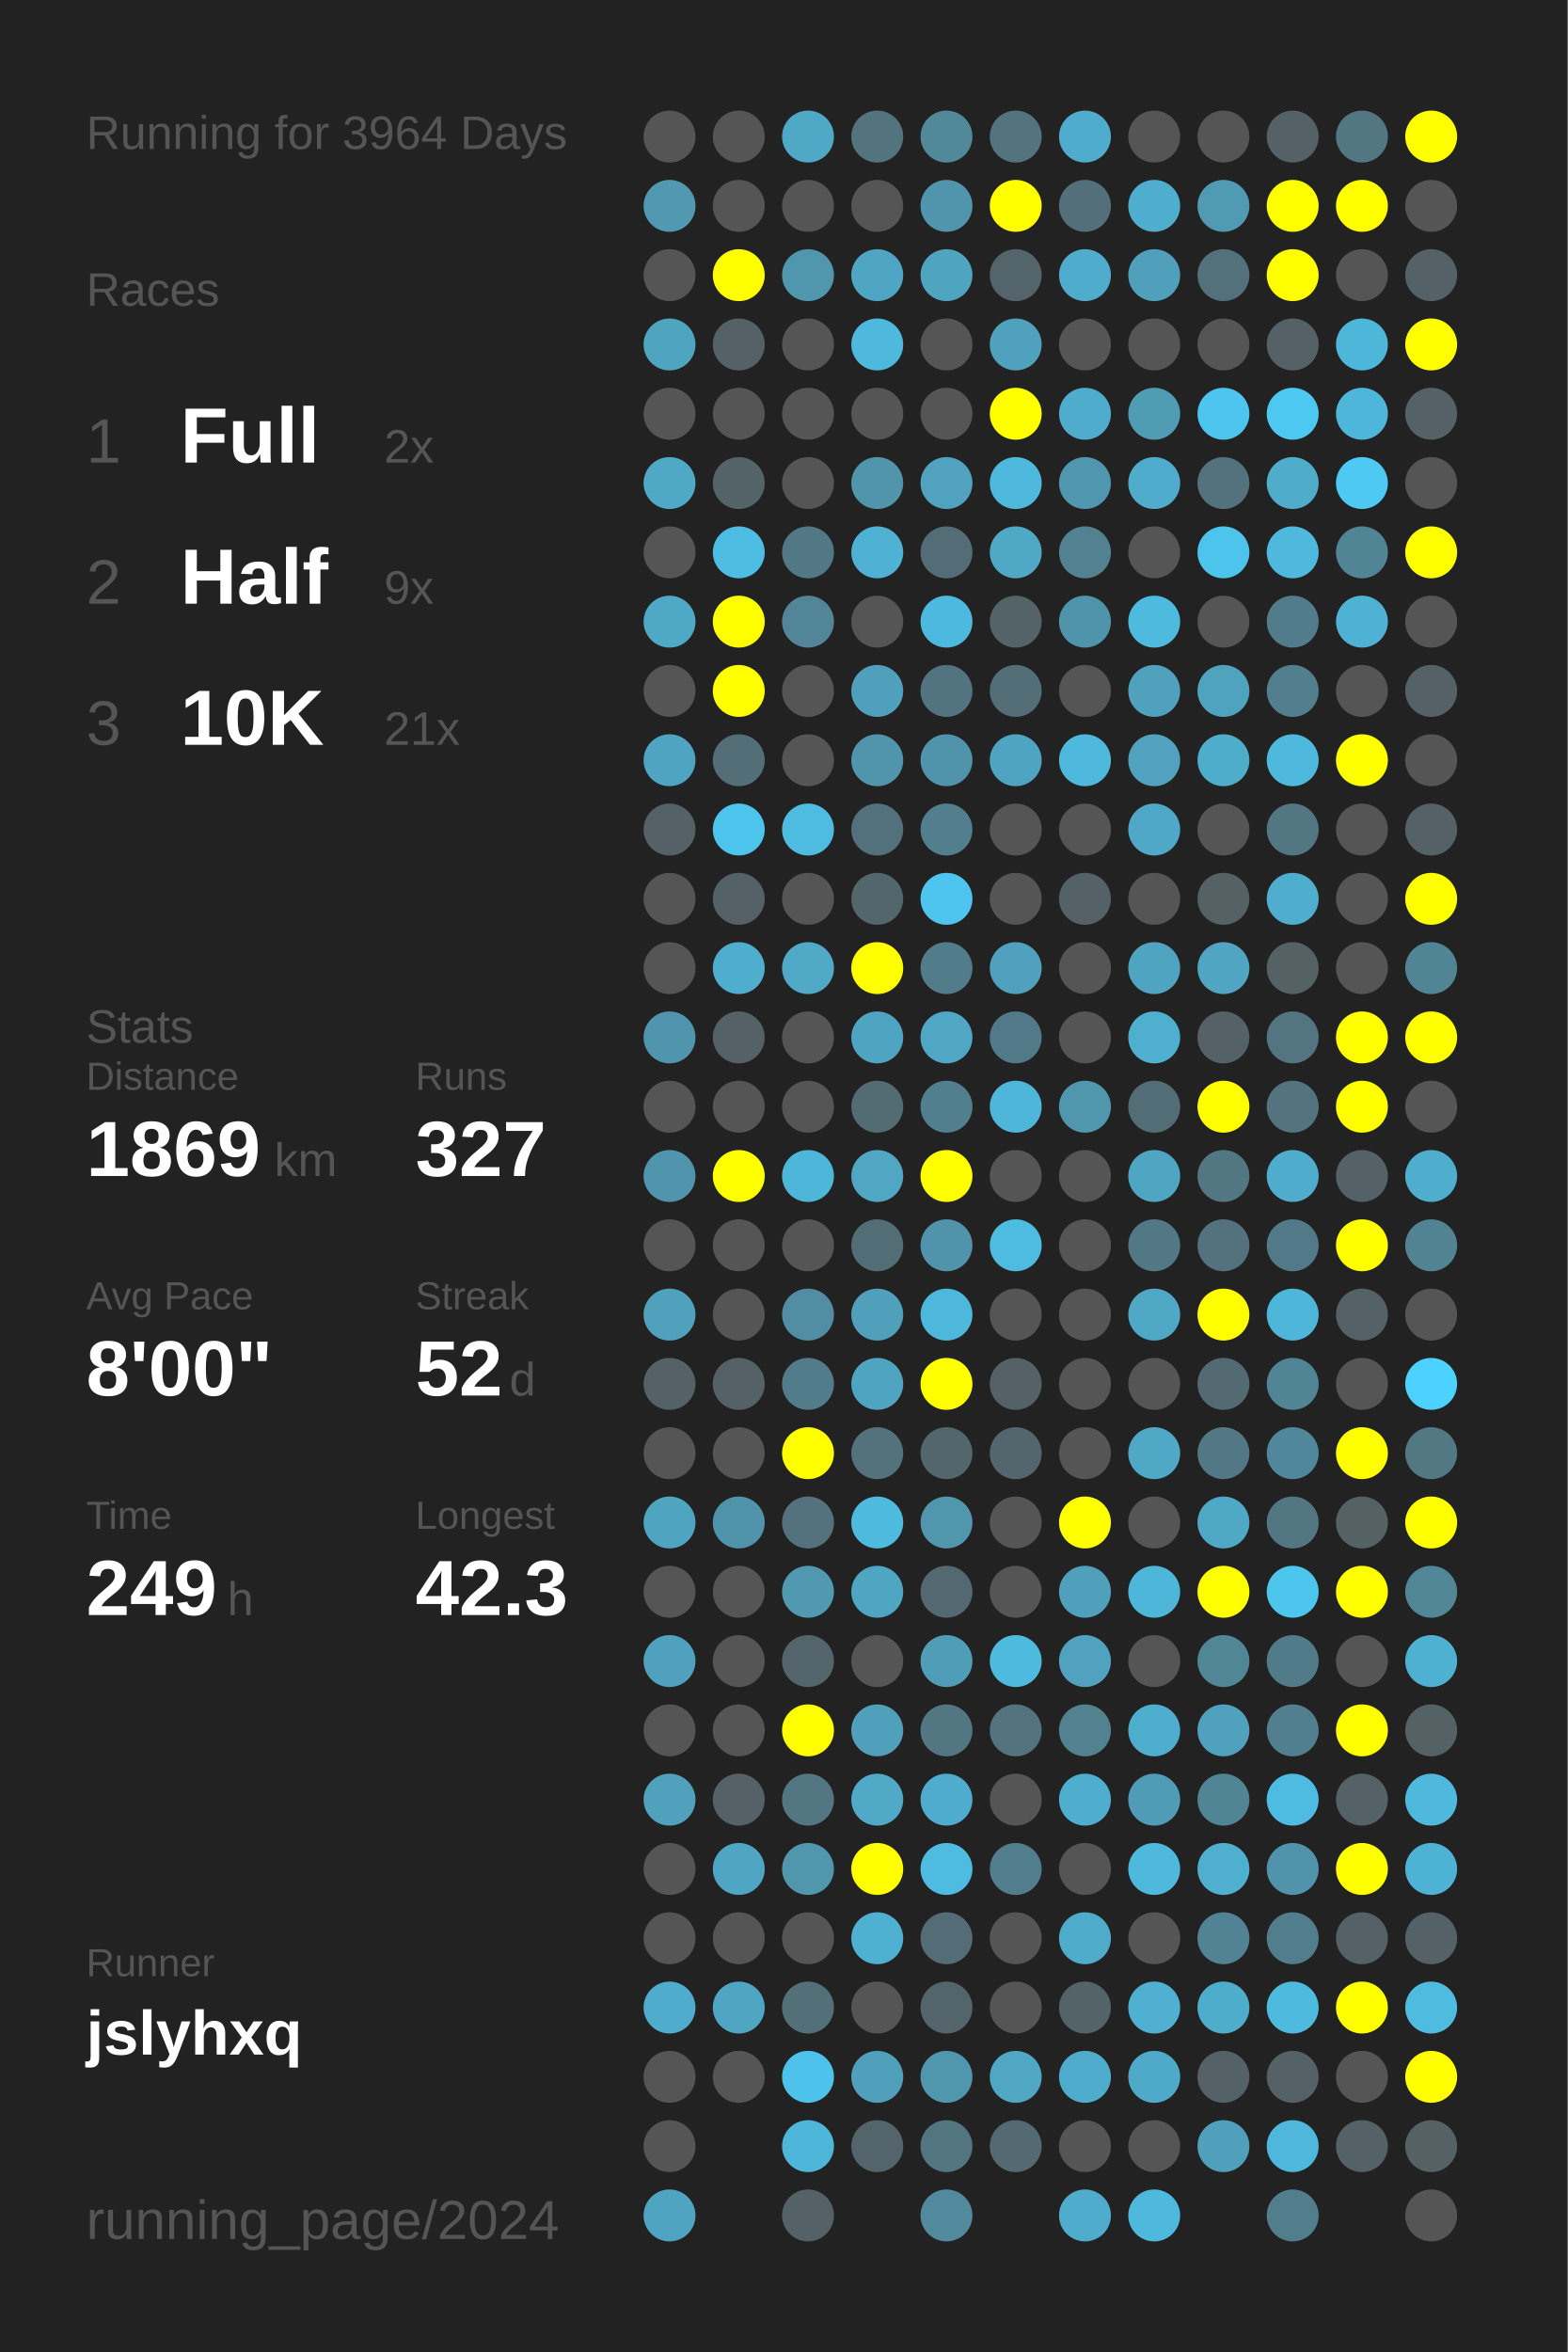
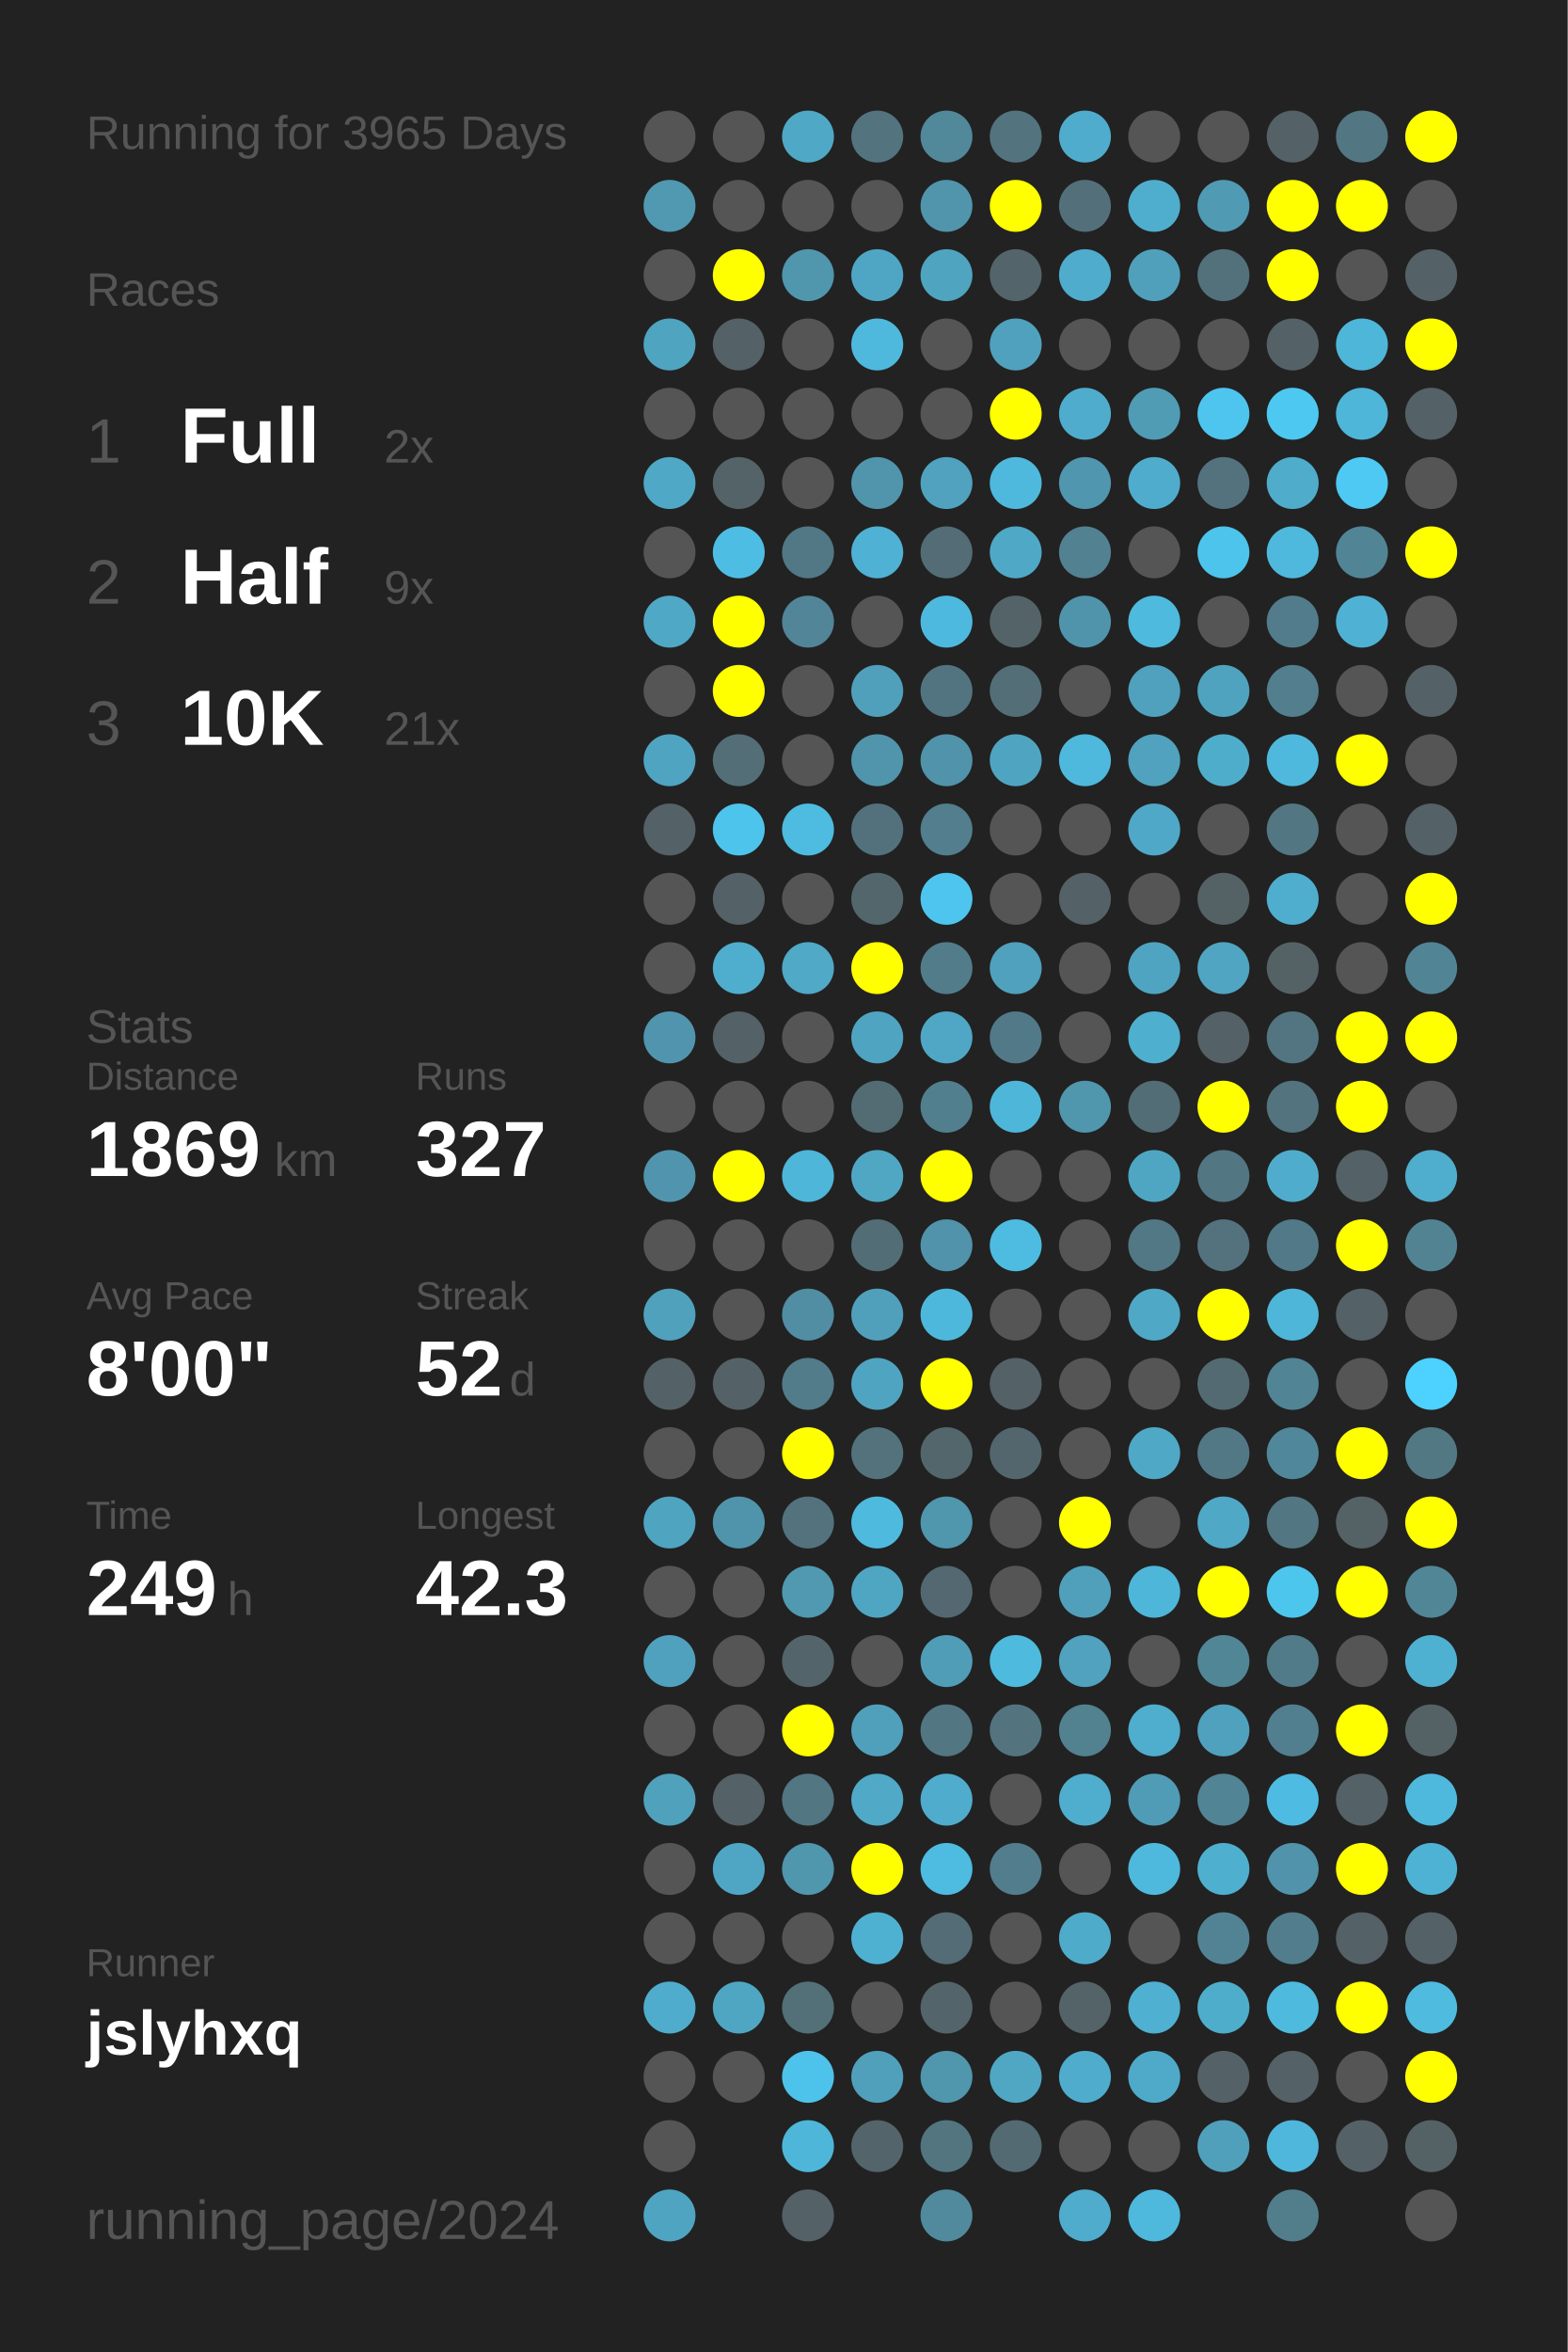
<svg xmlns="http://www.w3.org/2000/svg" baseProfile="full" height="300mm" version="1.1" viewBox="0,0,200,300" width="200mm">
  <defs />
  <rect fill="#222222" height="300" width="200" x="0" y="0" />
-   <text fill="#555555" style="font-size:6px; font-family:Arial;" x="11" y="19">Running for 3964 Days</text>
+   <text fill="#555555" style="font-size:6px; font-family:Arial;" x="11" y="19">Running for 3965 Days</text>
  <text fill="#555555" style="font-size:6px; font-family:Arial;" x="11" y="39">Races</text>
  <text fill="#555555" style="font-size:8px; font-family:Arial;" x="11" y="59">1</text>
  <text fill="#FFFFFF" style="font-size:10px; font-family:Arial; font-weight:bold;" x="23" y="59">Full</text>
  <text fill="#555555" style="font-size:6px; font-family:Arial;" x="49" y="59">2x</text>
  <text fill="#555555" style="font-size:8px; font-family:Arial;" x="11" y="77">2</text>
  <text fill="#FFFFFF" style="font-size:10px; font-family:Arial; font-weight:bold;" x="23" y="77">Half</text>
  <text fill="#555555" style="font-size:6px; font-family:Arial;" x="49" y="77">9x</text>
  <text fill="#555555" style="font-size:8px; font-family:Arial;" x="11" y="95">3</text>
  <text fill="#FFFFFF" style="font-size:10px; font-family:Arial; font-weight:bold;" x="23" y="95">10K</text>
  <text fill="#555555" style="font-size:6px; font-family:Arial;" x="49" y="95">21x</text>
  <text fill="#555555" style="font-size:6px; font-family:Arial;" x="11" y="133">Stats</text>
  <text fill="#555555" style="font-size:5px; font-family:Arial;" x="11" y="139">Distance</text>
  <text fill="#FFFFFF" style="font-size:10px; font-family:Arial; font-weight:bold;" x="11" y="150">1869</text>
  <text fill="#555555" style="font-size:6px; font-family:Arial;" x="35" y="150">km</text>
  <text fill="#555555" style="font-size:5px; font-family:Arial;" x="53" y="139">Runs</text>
  <text fill="#FFFFFF" style="font-size:10px; font-family:Arial; font-weight:bold;" x="53" y="150">327</text>
  <text fill="#555555" style="font-size:5px; font-family:Arial;" x="11" y="167">Avg Pace</text>
  <text fill="#FFFFFF" style="font-size:10px; font-family:Arial; font-weight:bold;" x="11" y="178">8'00"</text>
  <text fill="#555555" style="font-size:5px; font-family:Arial;" x="53" y="167">Streak</text>
  <text fill="#FFFFFF" style="font-size:10px; font-family:Arial; font-weight:bold;" x="53" y="178">52</text>
  <text fill="#555555" style="font-size:6px; font-family:Arial;" x="65" y="178">d</text>
  <text fill="#555555" style="font-size:5px; font-family:Arial;" x="11" y="195">Time</text>
  <text fill="#FFFFFF" style="font-size:10px; font-family:Arial; font-weight:bold;" x="11" y="206">249</text>
  <text fill="#555555" style="font-size:6px; font-family:Arial;" x="29" y="206">h</text>
  <text fill="#555555" style="font-size:5px; font-family:Arial;" x="53" y="195">Longest</text>
  <text fill="#FFFFFF" style="font-size:10px; font-family:Arial; font-weight:bold;" x="53" y="206">42.3</text>
  <text fill="#555555" style="font-size:5px; font-family:Arial;" x="11" y="252.065">Runner</text>
  <text fill="#FFFFFF" style="font-size:8px; font-family:Arial; font-weight:bold;" x="11" y="262.065">jslyhxq</text>
  <text fill="#555555" style="font-size:7px; font-family:Arial;" x="11" y="285.581">running_page/2024</text>
  <circle cx="85.417" cy="17.419" fill="#555555" r="3.312" />
  <circle cx="85.417" cy="26.258" fill="#5099b1" r="3.312" />
  <circle cx="85.417" cy="35.097" fill="#555555" r="3.312" />
  <circle cx="85.417" cy="43.935" fill="#4fa4c0" r="3.312" />
  <circle cx="85.417" cy="52.774" fill="#555555" r="3.312" />
  <circle cx="85.417" cy="61.613" fill="#4fa8c6" r="3.312" />
  <circle cx="85.417" cy="70.452" fill="#555555" r="3.312" />
  <circle cx="85.417" cy="79.29" fill="#4fa8c6" r="3.312" />
  <circle cx="85.417" cy="88.129" fill="#555555" r="3.312" />
  <circle cx="85.417" cy="96.968" fill="#4fa4c1" r="3.312" />
  <circle cx="85.417" cy="105.806" fill="#546166" r="3.312" />
  <circle cx="85.417" cy="114.645" fill="#555555" r="3.312" />
  <circle cx="85.417" cy="123.484" fill="#555555" r="3.312" />
  <circle cx="85.417" cy="132.323" fill="#5095ad" r="3.312" />
  <circle cx="85.417" cy="141.161" fill="#555555" r="3.312" />
  <circle cx="85.417" cy="150" fill="#5095ad" r="3.312" />
  <circle cx="85.417" cy="158.839" fill="#555555" r="3.312" />
  <circle cx="85.417" cy="167.677" fill="#50a1bc" r="3.312" />
  <circle cx="85.417" cy="176.516" fill="#546166" r="3.312" />
  <circle cx="85.417" cy="185.355" fill="#555555" r="3.312" />
  <circle cx="85.417" cy="194.194" fill="#4fa4c0" r="3.312" />
  <circle cx="85.417" cy="203.032" fill="#555555" r="3.312" />
  <circle cx="85.417" cy="211.871" fill="#50a1bd" r="3.312" />
  <circle cx="85.417" cy="220.71" fill="#555555" r="3.312" />
  <circle cx="85.417" cy="229.548" fill="#50a1bc" r="3.312" />
  <circle cx="85.417" cy="238.387" fill="#555555" r="3.312" />
  <circle cx="85.417" cy="247.226" fill="#555555" r="3.312" />
  <circle cx="85.417" cy="256.065" fill="#4faccc" r="3.312" />
  <circle cx="85.417" cy="264.903" fill="#555555" r="3.312" />
  <circle cx="85.417" cy="273.742" fill="#555555" r="3.312" />
  <circle cx="85.417" cy="282.581" fill="#4fa4c1" r="3.312" />
  <circle cx="94.25" cy="17.419" fill="#555555" r="3.312" />
  <circle cx="94.25" cy="26.258" fill="#555555" r="3.312" />
  <circle cx="94.25" cy="35.097" fill="#FFFF00" r="3.312" />
  <circle cx="94.25" cy="43.935" fill="#546166" r="3.312" />
  <circle cx="94.25" cy="52.774" fill="#555555" r="3.312" />
  <circle cx="94.25" cy="61.613" fill="#546368" r="3.312" />
  <circle cx="94.25" cy="70.452" fill="#4ebde3" r="3.312" />
  <circle cx="94.25" cy="79.29" fill="#FFFF00" r="3.312" />
  <circle cx="94.25" cy="88.129" fill="#FFFF00" r="3.312" />
  <circle cx="94.25" cy="96.968" fill="#536e77" r="3.312" />
  <circle cx="94.25" cy="105.806" fill="#4dc4ec" r="3.312" />
  <circle cx="94.25" cy="114.645" fill="#546166" r="3.312" />
  <circle cx="94.25" cy="123.484" fill="#4fadcd" r="3.312" />
  <circle cx="94.25" cy="132.323" fill="#546166" r="3.312" />
  <circle cx="94.25" cy="141.161" fill="#555555" r="3.312" />
  <circle cx="94.25" cy="150" fill="#FFFF00" r="3.312" />
  <circle cx="94.25" cy="158.839" fill="#555555" r="3.312" />
  <circle cx="94.25" cy="167.677" fill="#555555" r="3.312" />
  <circle cx="94.25" cy="176.516" fill="#546267" r="3.312" />
  <circle cx="94.25" cy="185.355" fill="#555555" r="3.312" />
  <circle cx="94.25" cy="194.194" fill="#5094ab" r="3.312" />
  <circle cx="94.25" cy="203.032" fill="#555555" r="3.312" />
  <circle cx="94.25" cy="211.871" fill="#555555" r="3.312" />
  <circle cx="94.25" cy="220.71" fill="#555555" r="3.312" />
  <circle cx="94.25" cy="229.548" fill="#546166" r="3.312" />
  <circle cx="94.25" cy="238.387" fill="#4fa6c4" r="3.312" />
  <circle cx="94.25" cy="247.226" fill="#555555" r="3.312" />
  <circle cx="94.25" cy="256.065" fill="#4fa6c3" r="3.312" />
  <circle cx="94.25" cy="264.903" fill="#555555" r="3.312" />
  <circle cx="103.083" cy="17.419" fill="#4fa8c6" r="3.312" />
  <circle cx="103.083" cy="26.258" fill="#555555" r="3.312" />
  <circle cx="103.083" cy="35.097" fill="#5096ad" r="3.312" />
  <circle cx="103.083" cy="43.935" fill="#555555" r="3.312" />
  <circle cx="103.083" cy="52.774" fill="#555555" r="3.312" />
  <circle cx="103.083" cy="61.613" fill="#555555" r="3.312" />
  <circle cx="103.083" cy="70.452" fill="#527885" r="3.312" />
  <circle cx="103.083" cy="79.29" fill="#518597" r="3.312" />
  <circle cx="103.083" cy="88.129" fill="#555555" r="3.312" />
  <circle cx="103.083" cy="96.968" fill="#555555" r="3.312" />
  <circle cx="103.083" cy="105.806" fill="#4ebbe0" r="3.312" />
  <circle cx="103.083" cy="114.645" fill="#555555" r="3.312" />
  <circle cx="103.083" cy="123.484" fill="#4fa9c7" r="3.312" />
  <circle cx="103.083" cy="132.323" fill="#555555" r="3.312" />
  <circle cx="103.083" cy="141.161" fill="#555555" r="3.312" />
  <circle cx="103.083" cy="150" fill="#4eb6d9" r="3.312" />
  <circle cx="103.083" cy="158.839" fill="#555555" r="3.312" />
  <circle cx="103.083" cy="167.677" fill="#518ea3" r="3.312" />
  <circle cx="103.083" cy="176.516" fill="#527c8a" r="3.312" />
  <circle cx="103.083" cy="185.355" fill="#FFFF00" r="3.312" />
  <circle cx="103.083" cy="194.194" fill="#53727d" r="3.312" />
  <circle cx="103.083" cy="203.032" fill="#5099b1" r="3.312" />
  <circle cx="103.083" cy="211.871" fill="#53656b" r="3.312" />
  <circle cx="103.083" cy="220.71" fill="#FFFF00" r="3.312" />
  <circle cx="103.083" cy="229.548" fill="#527682" r="3.312" />
  <circle cx="103.083" cy="238.387" fill="#5096ad" r="3.312" />
  <circle cx="103.083" cy="247.226" fill="#555555" r="3.312" />
  <circle cx="103.083" cy="256.065" fill="#537079" r="3.312" />
  <circle cx="103.083" cy="264.903" fill="#4dc3eb" r="3.312" />
  <circle cx="103.083" cy="273.742" fill="#4eb6d9" r="3.312" />
  <circle cx="103.083" cy="282.581" fill="#546166" r="3.312" />
  <circle cx="111.917" cy="17.419" fill="#53737e" r="3.312" />
  <circle cx="111.917" cy="26.258" fill="#555555" r="3.312" />
  <circle cx="111.917" cy="35.097" fill="#4fa6c4" r="3.312" />
  <circle cx="111.917" cy="43.935" fill="#4eb9dd" r="3.312" />
  <circle cx="111.917" cy="52.774" fill="#555555" r="3.312" />
  <circle cx="111.917" cy="61.613" fill="#5095ac" r="3.312" />
  <circle cx="111.917" cy="70.452" fill="#4fb1d3" r="3.312" />
  <circle cx="111.917" cy="79.29" fill="#555555" r="3.312" />
  <circle cx="111.917" cy="88.129" fill="#50a0bb" r="3.312" />
  <circle cx="111.917" cy="96.968" fill="#5095ac" r="3.312" />
  <circle cx="111.917" cy="105.806" fill="#53717c" r="3.312" />
  <circle cx="111.917" cy="114.645" fill="#53666c" r="3.312" />
  <circle cx="111.917" cy="123.484" fill="#FFFF00" r="3.312" />
  <circle cx="111.917" cy="132.323" fill="#4fa4c1" r="3.312" />
  <circle cx="111.917" cy="141.161" fill="#536b73" r="3.312" />
  <circle cx="111.917" cy="150" fill="#4fa7c4" r="3.312" />
  <circle cx="111.917" cy="158.839" fill="#536d76" r="3.312" />
  <circle cx="111.917" cy="167.677" fill="#50a0bb" r="3.312" />
  <circle cx="111.917" cy="176.516" fill="#4fa4c1" r="3.312" />
  <circle cx="111.917" cy="185.355" fill="#53727c" r="3.312" />
  <circle cx="111.917" cy="194.194" fill="#4ebade" r="3.312" />
  <circle cx="111.917" cy="203.032" fill="#4fa6c3" r="3.312" />
  <circle cx="111.917" cy="211.871" fill="#555555" r="3.312" />
  <circle cx="111.917" cy="220.71" fill="#50a0bb" r="3.312" />
  <circle cx="111.917" cy="229.548" fill="#4fa9c7" r="3.312" />
  <circle cx="111.917" cy="238.387" fill="#FFFF00" r="3.312" />
  <circle cx="111.917" cy="247.226" fill="#4fb1d2" r="3.312" />
  <circle cx="111.917" cy="256.065" fill="#555555" r="3.312" />
  <circle cx="111.917" cy="264.903" fill="#50a0bb" r="3.312" />
  <circle cx="111.917" cy="273.742" fill="#53646a" r="3.312" />
  <circle cx="120.75" cy="17.419" fill="#51889a" r="3.312" />
  <circle cx="120.75" cy="26.258" fill="#5095ac" r="3.312" />
  <circle cx="120.75" cy="35.097" fill="#4fa4c0" r="3.312" />
  <circle cx="120.75" cy="43.935" fill="#555555" r="3.312" />
  <circle cx="120.75" cy="52.774" fill="#555555" r="3.312" />
  <circle cx="120.75" cy="61.613" fill="#50a2be" r="3.312" />
  <circle cx="120.75" cy="70.452" fill="#536c75" r="3.312" />
  <circle cx="120.75" cy="79.29" fill="#4eb9de" r="3.312" />
  <circle cx="120.75" cy="88.129" fill="#527480" r="3.312" />
  <circle cx="120.75" cy="96.968" fill="#5093aa" r="3.312" />
  <circle cx="120.75" cy="105.806" fill="#527e8d" r="3.312" />
  <circle cx="120.75" cy="114.645" fill="#4dc5ee" r="3.312" />
  <circle cx="120.75" cy="123.484" fill="#527c8a" r="3.312" />
  <circle cx="120.75" cy="132.323" fill="#4fa7c5" r="3.312" />
  <circle cx="120.75" cy="141.161" fill="#527f8e" r="3.312" />
  <circle cx="120.75" cy="150" fill="#FFFF00" r="3.312" />
  <circle cx="120.75" cy="158.839" fill="#5093aa" r="3.312" />
  <circle cx="120.75" cy="167.677" fill="#4eb8dc" r="3.312" />
  <circle cx="120.75" cy="176.516" fill="#FFFF00" r="3.312" />
  <circle cx="120.75" cy="185.355" fill="#53666c" r="3.312" />
  <circle cx="120.75" cy="194.194" fill="#5096ad" r="3.312" />
  <circle cx="120.75" cy="203.032" fill="#536870" r="3.312" />
  <circle cx="120.75" cy="211.871" fill="#509db7" r="3.312" />
  <circle cx="120.75" cy="220.71" fill="#527682" r="3.312" />
  <circle cx="120.75" cy="229.548" fill="#4faccc" r="3.312" />
  <circle cx="120.75" cy="238.387" fill="#4ebbe0" r="3.312" />
  <circle cx="120.75" cy="247.226" fill="#536c75" r="3.312" />
  <circle cx="120.75" cy="256.065" fill="#53656b" r="3.312" />
  <circle cx="120.75" cy="264.903" fill="#5096ad" r="3.312" />
  <circle cx="120.75" cy="273.742" fill="#527580" r="3.312" />
  <circle cx="120.75" cy="282.581" fill="#518a9d" r="3.312" />
  <circle cx="129.583" cy="17.419" fill="#53737f" r="3.312" />
  <circle cx="129.583" cy="26.258" fill="#FFFF00" r="3.312" />
  <circle cx="129.583" cy="35.097" fill="#53646a" r="3.312" />
  <circle cx="129.583" cy="43.935" fill="#50a1bd" r="3.312" />
  <circle cx="129.583" cy="52.774" fill="#FFFF00" r="3.312" />
  <circle cx="129.583" cy="61.613" fill="#4eb9dd" r="3.312" />
  <circle cx="129.583" cy="70.452" fill="#4fa8c6" r="3.312" />
  <circle cx="129.583" cy="79.29" fill="#546368" r="3.312" />
  <circle cx="129.583" cy="88.129" fill="#536e77" r="3.312" />
  <circle cx="129.583" cy="96.968" fill="#4fa5c1" r="3.312" />
  <circle cx="129.583" cy="105.806" fill="#555555" r="3.312" />
  <circle cx="129.583" cy="114.645" fill="#555555" r="3.312" />
  <circle cx="129.583" cy="123.484" fill="#50a1bd" r="3.312" />
  <circle cx="129.583" cy="132.323" fill="#527987" r="3.312" />
  <circle cx="129.583" cy="141.161" fill="#4eb6d9" r="3.312" />
  <circle cx="129.583" cy="150" fill="#555555" r="3.312" />
  <circle cx="129.583" cy="158.839" fill="#4ebbe0" r="3.312" />
  <circle cx="129.583" cy="167.677" fill="#555555" r="3.312" />
  <circle cx="129.583" cy="176.516" fill="#546166" r="3.312" />
  <circle cx="129.583" cy="185.355" fill="#53666d" r="3.312" />
  <circle cx="129.583" cy="194.194" fill="#555555" r="3.312" />
  <circle cx="129.583" cy="203.032" fill="#555555" r="3.312" />
  <circle cx="129.583" cy="211.871" fill="#4ebade" r="3.312" />
  <circle cx="129.583" cy="220.71" fill="#53747f" r="3.312" />
  <circle cx="129.583" cy="229.548" fill="#555555" r="3.312" />
  <circle cx="129.583" cy="238.387" fill="#527d8c" r="3.312" />
  <circle cx="129.583" cy="247.226" fill="#555555" r="3.312" />
  <circle cx="129.583" cy="256.065" fill="#555555" r="3.312" />
  <circle cx="129.583" cy="264.903" fill="#4fa7c4" r="3.312" />
  <circle cx="129.583" cy="273.742" fill="#536a72" r="3.312" />
  <circle cx="138.417" cy="17.419" fill="#4faccc" r="3.312" />
  <circle cx="138.417" cy="26.258" fill="#53707a" r="3.312" />
  <circle cx="138.417" cy="35.097" fill="#4faccc" r="3.312" />
  <circle cx="138.417" cy="43.935" fill="#555555" r="3.312" />
  <circle cx="138.417" cy="52.774" fill="#4faccc" r="3.312" />
  <circle cx="138.417" cy="61.613" fill="#5096ae" r="3.312" />
  <circle cx="138.417" cy="70.452" fill="#528191" r="3.312" />
  <circle cx="138.417" cy="79.29" fill="#5094ab" r="3.312" />
  <circle cx="138.417" cy="88.129" fill="#555555" r="3.312" />
  <circle cx="138.417" cy="96.968" fill="#4eb9dd" r="3.312" />
  <circle cx="138.417" cy="105.806" fill="#555555" r="3.312" />
  <circle cx="138.417" cy="114.645" fill="#546166" r="3.312" />
  <circle cx="138.417" cy="123.484" fill="#555555" r="3.312" />
  <circle cx="138.417" cy="132.323" fill="#555555" r="3.312" />
  <circle cx="138.417" cy="141.161" fill="#5096ad" r="3.312" />
  <circle cx="138.417" cy="150" fill="#555555" r="3.312" />
  <circle cx="138.417" cy="158.839" fill="#555555" r="3.312" />
  <circle cx="138.417" cy="167.677" fill="#555555" r="3.312" />
  <circle cx="138.417" cy="176.516" fill="#555555" r="3.312" />
  <circle cx="138.417" cy="185.355" fill="#555555" r="3.312" />
  <circle cx="138.417" cy="194.194" fill="#FFFF00" r="3.312" />
  <circle cx="138.417" cy="203.032" fill="#50a0bb" r="3.312" />
  <circle cx="138.417" cy="211.871" fill="#50a2be" r="3.312" />
  <circle cx="138.417" cy="220.71" fill="#528190" r="3.312" />
  <circle cx="138.417" cy="229.548" fill="#4fadcd" r="3.312" />
  <circle cx="138.417" cy="238.387" fill="#555555" r="3.312" />
  <circle cx="138.417" cy="247.226" fill="#4fabca" r="3.312" />
  <circle cx="138.417" cy="256.065" fill="#546368" r="3.312" />
  <circle cx="138.417" cy="264.903" fill="#4faccc" r="3.312" />
  <circle cx="138.417" cy="273.742" fill="#555555" r="3.312" />
  <circle cx="138.417" cy="282.581" fill="#4faccc" r="3.312" />
  <circle cx="147.25" cy="17.419" fill="#555555" r="3.312" />
  <circle cx="147.25" cy="26.258" fill="#4faece" r="3.312" />
  <circle cx="147.25" cy="35.097" fill="#50a0bb" r="3.312" />
  <circle cx="147.25" cy="43.935" fill="#555555" r="3.312" />
  <circle cx="147.25" cy="52.774" fill="#509cb5" r="3.312" />
  <circle cx="147.25" cy="61.613" fill="#4faccc" r="3.312" />
  <circle cx="147.25" cy="70.452" fill="#555555" r="3.312" />
  <circle cx="147.25" cy="79.29" fill="#4ebade" r="3.312" />
  <circle cx="147.25" cy="88.129" fill="#50a1bd" r="3.312" />
  <circle cx="147.25" cy="96.968" fill="#50a2be" r="3.312" />
  <circle cx="147.25" cy="105.806" fill="#4fa8c7" r="3.312" />
  <circle cx="147.25" cy="114.645" fill="#555555" r="3.312" />
  <circle cx="147.25" cy="123.484" fill="#4fa4c1" r="3.312" />
  <circle cx="147.25" cy="132.323" fill="#4fafcf" r="3.312" />
  <circle cx="147.25" cy="141.161" fill="#536d76" r="3.312" />
  <circle cx="147.25" cy="150" fill="#4fa6c3" r="3.312" />
  <circle cx="147.25" cy="158.839" fill="#527885" r="3.312" />
  <circle cx="147.25" cy="167.677" fill="#4fa8c6" r="3.312" />
  <circle cx="147.25" cy="176.516" fill="#555555" r="3.312" />
  <circle cx="147.25" cy="185.355" fill="#4fa8c6" r="3.312" />
  <circle cx="147.25" cy="194.194" fill="#555555" r="3.312" />
  <circle cx="147.25" cy="203.032" fill="#4eb6d9" r="3.312" />
  <circle cx="147.25" cy="211.871" fill="#555555" r="3.312" />
  <circle cx="147.25" cy="220.71" fill="#4fadcd" r="3.312" />
  <circle cx="147.25" cy="229.548" fill="#509cb6" r="3.312" />
  <circle cx="147.25" cy="238.387" fill="#4eb9dd" r="3.312" />
  <circle cx="147.25" cy="247.226" fill="#555555" r="3.312" />
  <circle cx="147.25" cy="256.065" fill="#4fb0d1" r="3.312" />
  <circle cx="147.25" cy="264.903" fill="#4faac9" r="3.312" />
  <circle cx="147.25" cy="273.742" fill="#555555" r="3.312" />
  <circle cx="147.25" cy="282.581" fill="#4eb9dd" r="3.312" />
  <circle cx="156.083" cy="17.419" fill="#555555" r="3.312" />
  <circle cx="156.083" cy="26.258" fill="#509ab3" r="3.312" />
  <circle cx="156.083" cy="35.097" fill="#53717b" r="3.312" />
  <circle cx="156.083" cy="43.935" fill="#555555" r="3.312" />
  <circle cx="156.083" cy="52.774" fill="#4dc5ee" r="3.312" />
  <circle cx="156.083" cy="61.613" fill="#53727d" r="3.312" />
  <circle cx="156.083" cy="70.452" fill="#4dc4ec" r="3.312" />
  <circle cx="156.083" cy="79.29" fill="#555555" r="3.312" />
  <circle cx="156.083" cy="88.129" fill="#4fa3bf" r="3.312" />
  <circle cx="156.083" cy="96.968" fill="#4fadcc" r="3.312" />
  <circle cx="156.083" cy="105.806" fill="#555555" r="3.312" />
  <circle cx="156.083" cy="114.645" fill="#546266" r="3.312" />
  <circle cx="156.083" cy="123.484" fill="#4fa5c2" r="3.312" />
  <circle cx="156.083" cy="132.323" fill="#546166" r="3.312" />
  <circle cx="156.083" cy="141.161" fill="#FFFF00" r="3.312" />
  <circle cx="156.083" cy="150" fill="#527682" r="3.312" />
  <circle cx="156.083" cy="158.839" fill="#53727d" r="3.312" />
  <circle cx="156.083" cy="167.677" fill="#FFFF00" r="3.312" />
  <circle cx="156.083" cy="176.516" fill="#536a72" r="3.312" />
  <circle cx="156.083" cy="185.355" fill="#527885" r="3.312" />
  <circle cx="156.083" cy="194.194" fill="#4fa8c6" r="3.312" />
  <circle cx="156.083" cy="203.032" fill="#FFFF00" r="3.312" />
  <circle cx="156.083" cy="211.871" fill="#518697" r="3.312" />
  <circle cx="156.083" cy="220.71" fill="#50a1bd" r="3.312" />
  <circle cx="156.083" cy="229.548" fill="#518495" r="3.312" />
  <circle cx="156.083" cy="238.387" fill="#4fafcf" r="3.312" />
  <circle cx="156.083" cy="247.226" fill="#528394" r="3.312" />
  <circle cx="156.083" cy="256.065" fill="#4fadcc" r="3.312" />
  <circle cx="156.083" cy="264.903" fill="#546166" r="3.312" />
  <circle cx="156.083" cy="273.742" fill="#50a0bb" r="3.312" />
  <circle cx="164.917" cy="17.419" fill="#546166" r="3.312" />
  <circle cx="164.917" cy="26.258" fill="#FFFF00" r="3.312" />
  <circle cx="164.917" cy="35.097" fill="#FFFF00" r="3.312" />
  <circle cx="164.917" cy="43.935" fill="#546267" r="3.312" />
  <circle cx="164.917" cy="52.774" fill="#4dc8f1" r="3.312" />
  <circle cx="164.917" cy="61.613" fill="#4faccb" r="3.312" />
  <circle cx="164.917" cy="70.452" fill="#4eb9dd" r="3.312" />
  <circle cx="164.917" cy="79.29" fill="#527c8b" r="3.312" />
  <circle cx="164.917" cy="88.129" fill="#527e8d" r="3.312" />
  <circle cx="164.917" cy="96.968" fill="#4eb9dd" r="3.312" />
  <circle cx="164.917" cy="105.806" fill="#527783" r="3.312" />
  <circle cx="164.917" cy="114.645" fill="#4faece" r="3.312" />
  <circle cx="164.917" cy="123.484" fill="#546266" r="3.312" />
  <circle cx="164.917" cy="132.323" fill="#527581" r="3.312" />
  <circle cx="164.917" cy="141.161" fill="#53737e" r="3.312" />
  <circle cx="164.917" cy="150" fill="#4faccc" r="3.312" />
  <circle cx="164.917" cy="158.839" fill="#527987" r="3.312" />
  <circle cx="164.917" cy="167.677" fill="#4eb6d9" r="3.312" />
  <circle cx="164.917" cy="176.516" fill="#518596" r="3.312" />
  <circle cx="164.917" cy="185.355" fill="#51879a" r="3.312" />
  <circle cx="164.917" cy="194.194" fill="#527783" r="3.312" />
  <circle cx="164.917" cy="203.032" fill="#4dc6ee" r="3.312" />
  <circle cx="164.917" cy="211.871" fill="#527b89" r="3.312" />
  <circle cx="164.917" cy="220.71" fill="#527f8f" r="3.312" />
  <circle cx="164.917" cy="229.548" fill="#4ebce2" r="3.312" />
  <circle cx="164.917" cy="238.387" fill="#5093aa" r="3.312" />
  <circle cx="164.917" cy="247.226" fill="#527d8c" r="3.312" />
  <circle cx="164.917" cy="256.065" fill="#4ebade" r="3.312" />
  <circle cx="164.917" cy="264.903" fill="#546166" r="3.312" />
  <circle cx="164.917" cy="273.742" fill="#4eb7db" r="3.312" />
  <circle cx="164.917" cy="282.581" fill="#527d8b" r="3.312" />
  <circle cx="173.75" cy="17.419" fill="#527682" r="3.312" />
  <circle cx="173.75" cy="26.258" fill="#FFFF00" r="3.312" />
  <circle cx="173.75" cy="35.097" fill="#555555" r="3.312" />
  <circle cx="173.75" cy="43.935" fill="#4eb6d9" r="3.312" />
  <circle cx="173.75" cy="52.774" fill="#4eb6d9" r="3.312" />
  <circle cx="173.75" cy="61.613" fill="#4dc9f3" r="3.312" />
  <circle cx="173.75" cy="70.452" fill="#518596" r="3.312" />
  <circle cx="173.75" cy="79.29" fill="#4fb2d4" r="3.312" />
  <circle cx="173.75" cy="88.129" fill="#555555" r="3.312" />
  <circle cx="173.75" cy="96.968" fill="#FFFF00" r="3.312" />
  <circle cx="173.75" cy="105.806" fill="#555555" r="3.312" />
  <circle cx="173.75" cy="114.645" fill="#555555" r="3.312" />
  <circle cx="173.75" cy="123.484" fill="#555555" r="3.312" />
  <circle cx="173.75" cy="132.323" fill="#FFFF00" r="3.312" />
  <circle cx="173.75" cy="141.161" fill="#FFFF00" r="3.312" />
  <circle cx="173.75" cy="150" fill="#546267" r="3.312" />
  <circle cx="173.75" cy="158.839" fill="#FFFF00" r="3.312" />
  <circle cx="173.75" cy="167.677" fill="#546166" r="3.312" />
  <circle cx="173.75" cy="176.516" fill="#555555" r="3.312" />
  <circle cx="173.75" cy="185.355" fill="#FFFF00" r="3.312" />
  <circle cx="173.75" cy="194.194" fill="#546266" r="3.312" />
  <circle cx="173.75" cy="203.032" fill="#FFFF00" r="3.312" />
  <circle cx="173.75" cy="211.871" fill="#555555" r="3.312" />
  <circle cx="173.75" cy="220.71" fill="#FFFF00" r="3.312" />
  <circle cx="173.75" cy="229.548" fill="#546166" r="3.312" />
  <circle cx="173.75" cy="238.387" fill="#FFFF00" r="3.312" />
  <circle cx="173.75" cy="247.226" fill="#546166" r="3.312" />
  <circle cx="173.75" cy="256.065" fill="#FFFF00" r="3.312" />
  <circle cx="173.75" cy="264.903" fill="#555555" r="3.312" />
  <circle cx="173.75" cy="273.742" fill="#546267" r="3.312" />
  <circle cx="182.583" cy="17.419" fill="#FFFF00" r="3.312" />
  <circle cx="182.583" cy="26.258" fill="#555555" r="3.312" />
  <circle cx="182.583" cy="35.097" fill="#546166" r="3.312" />
  <circle cx="182.583" cy="43.935" fill="#FFFF00" r="3.312" />
  <circle cx="182.583" cy="52.774" fill="#546166" r="3.312" />
  <circle cx="182.583" cy="61.613" fill="#555555" r="3.312" />
  <circle cx="182.583" cy="70.452" fill="#FFFF00" r="3.312" />
  <circle cx="182.583" cy="79.29" fill="#555555" r="3.312" />
  <circle cx="182.583" cy="88.129" fill="#546166" r="3.312" />
  <circle cx="182.583" cy="96.968" fill="#555555" r="3.312" />
  <circle cx="182.583" cy="105.806" fill="#546166" r="3.312" />
  <circle cx="182.583" cy="114.645" fill="#FFFF00" r="3.312" />
  <circle cx="182.583" cy="123.484" fill="#518596" r="3.312" />
  <circle cx="182.583" cy="132.323" fill="#FFFF00" r="3.312" />
  <circle cx="182.583" cy="141.161" fill="#555555" r="3.312" />
  <circle cx="182.583" cy="150" fill="#4fadcd" r="3.312" />
  <circle cx="182.583" cy="158.839" fill="#528393" r="3.312" />
  <circle cx="182.583" cy="167.677" fill="#555555" r="3.312" />
  <circle cx="182.583" cy="176.516" fill="#4dd1fe" r="3.312" />
  <circle cx="182.583" cy="185.355" fill="#527884" r="3.312" />
  <circle cx="182.583" cy="194.194" fill="#FFFF00" r="3.312" />
  <circle cx="182.583" cy="203.032" fill="#518697" r="3.312" />
  <circle cx="182.583" cy="211.871" fill="#4fb1d2" r="3.312" />
  <circle cx="182.583" cy="220.71" fill="#546266" r="3.312" />
  <circle cx="182.583" cy="229.548" fill="#4eb9dd" r="3.312" />
  <circle cx="182.583" cy="238.387" fill="#4eb2d4" r="3.312" />
  <circle cx="182.583" cy="247.226" fill="#546267" r="3.312" />
  <circle cx="182.583" cy="256.065" fill="#4ebbdf" r="3.312" />
  <circle cx="182.583" cy="264.903" fill="#FFFF00" r="3.312" />
  <circle cx="182.583" cy="273.742" fill="#546266" r="3.312" />
  <circle cx="182.583" cy="282.581" fill="#555555" r="3.312" />
</svg>
